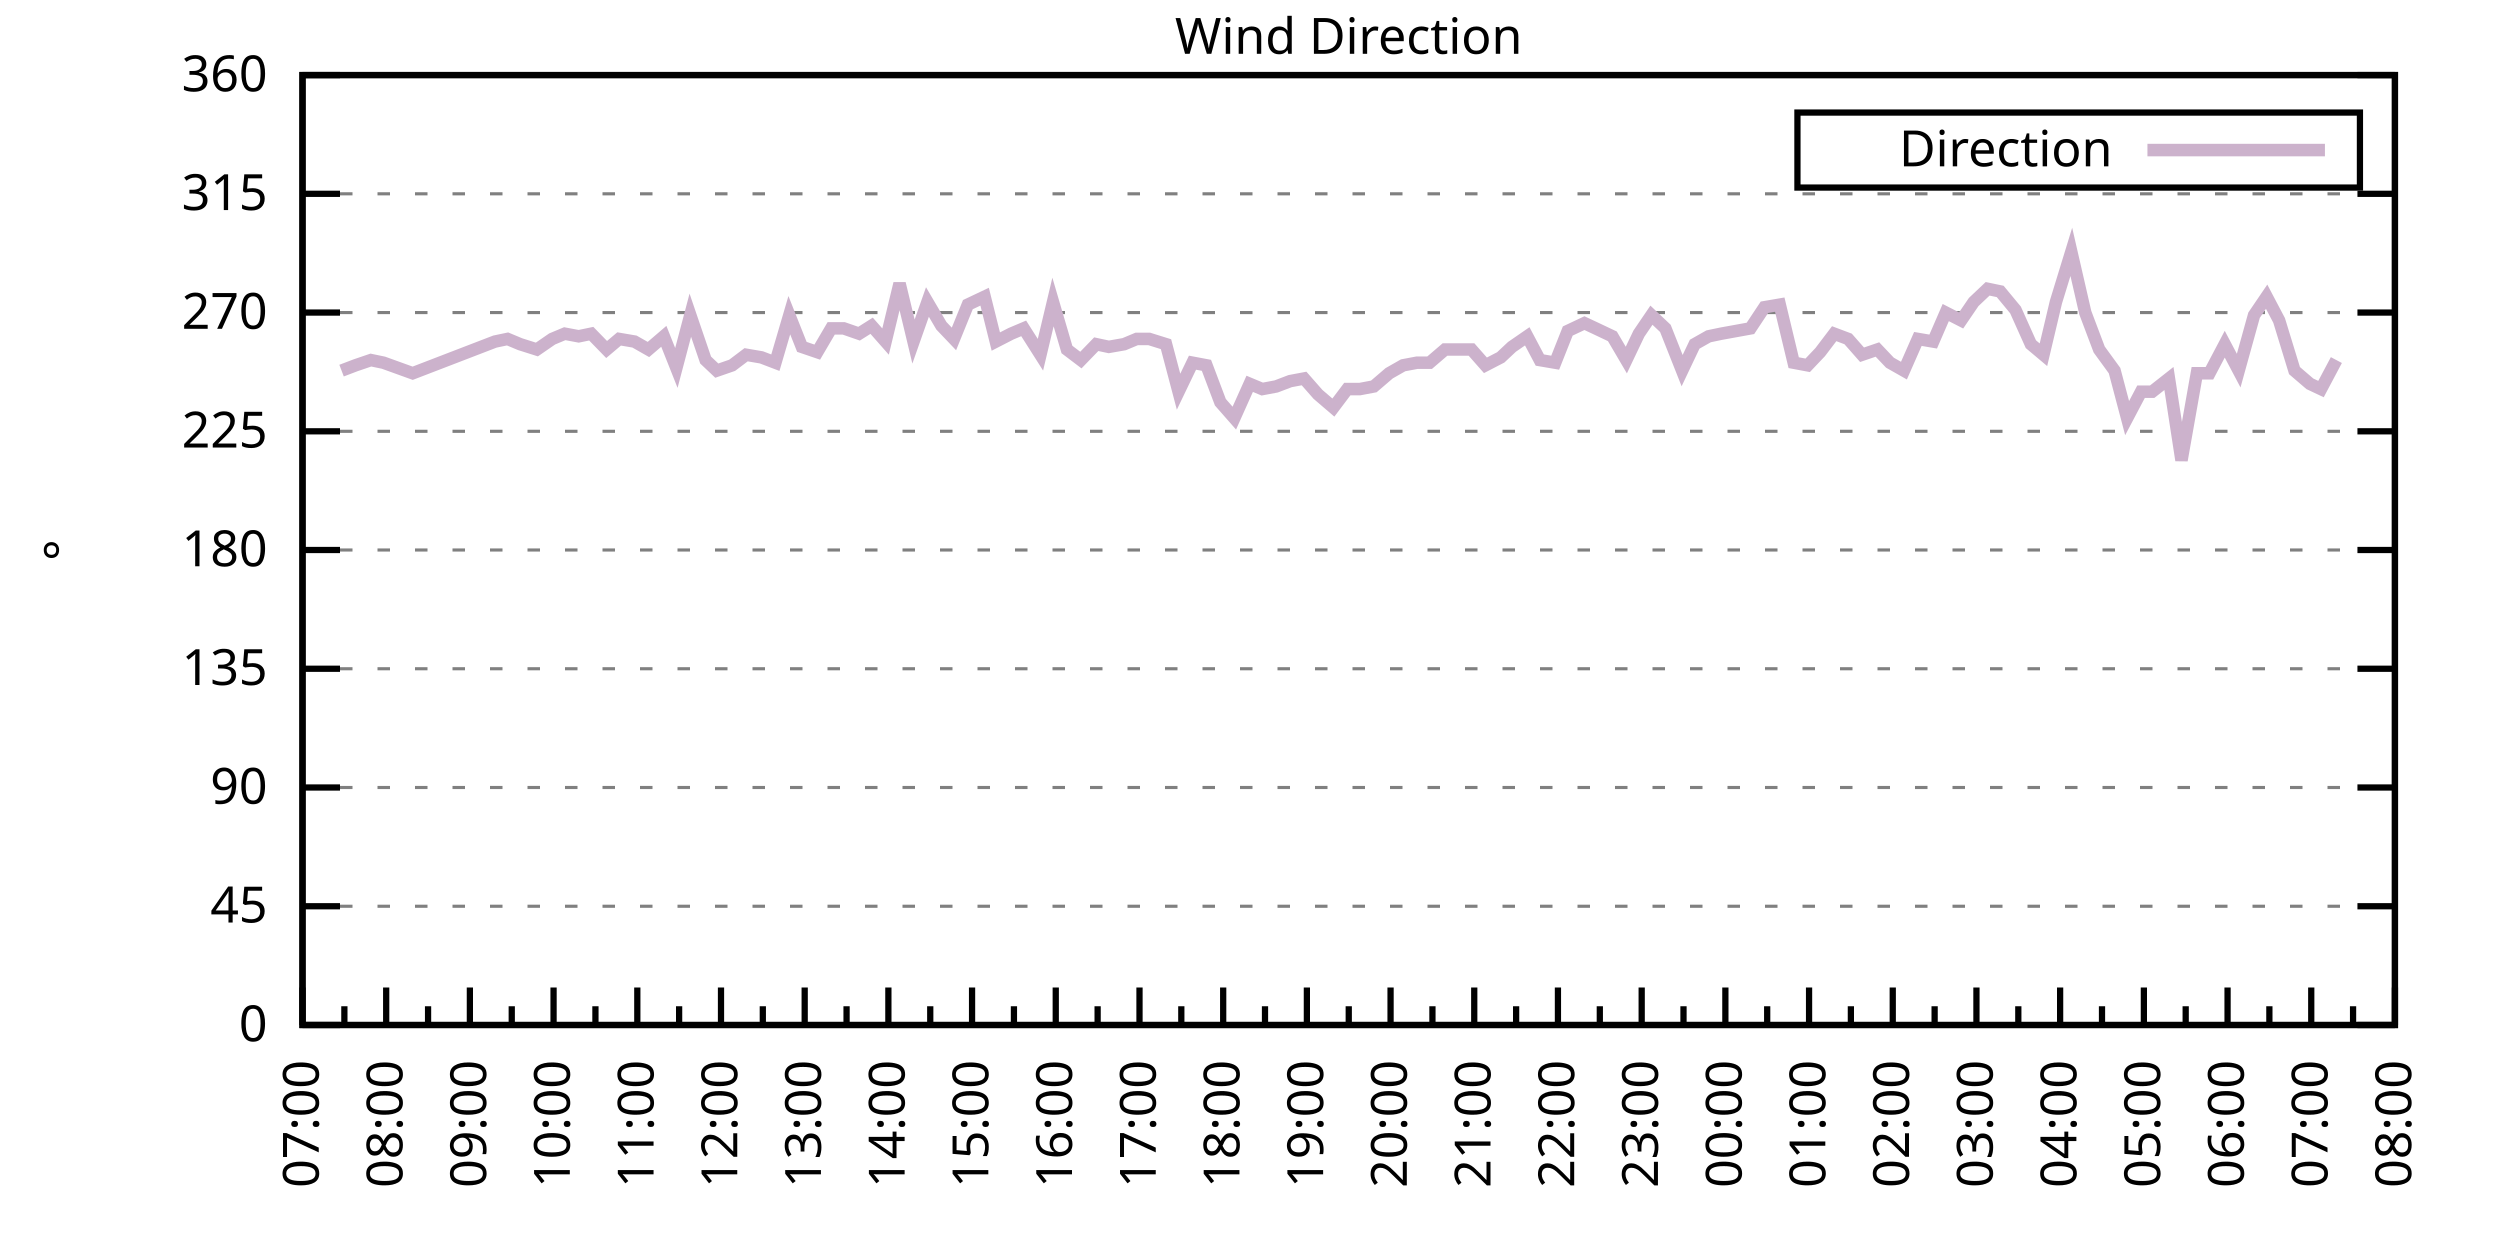
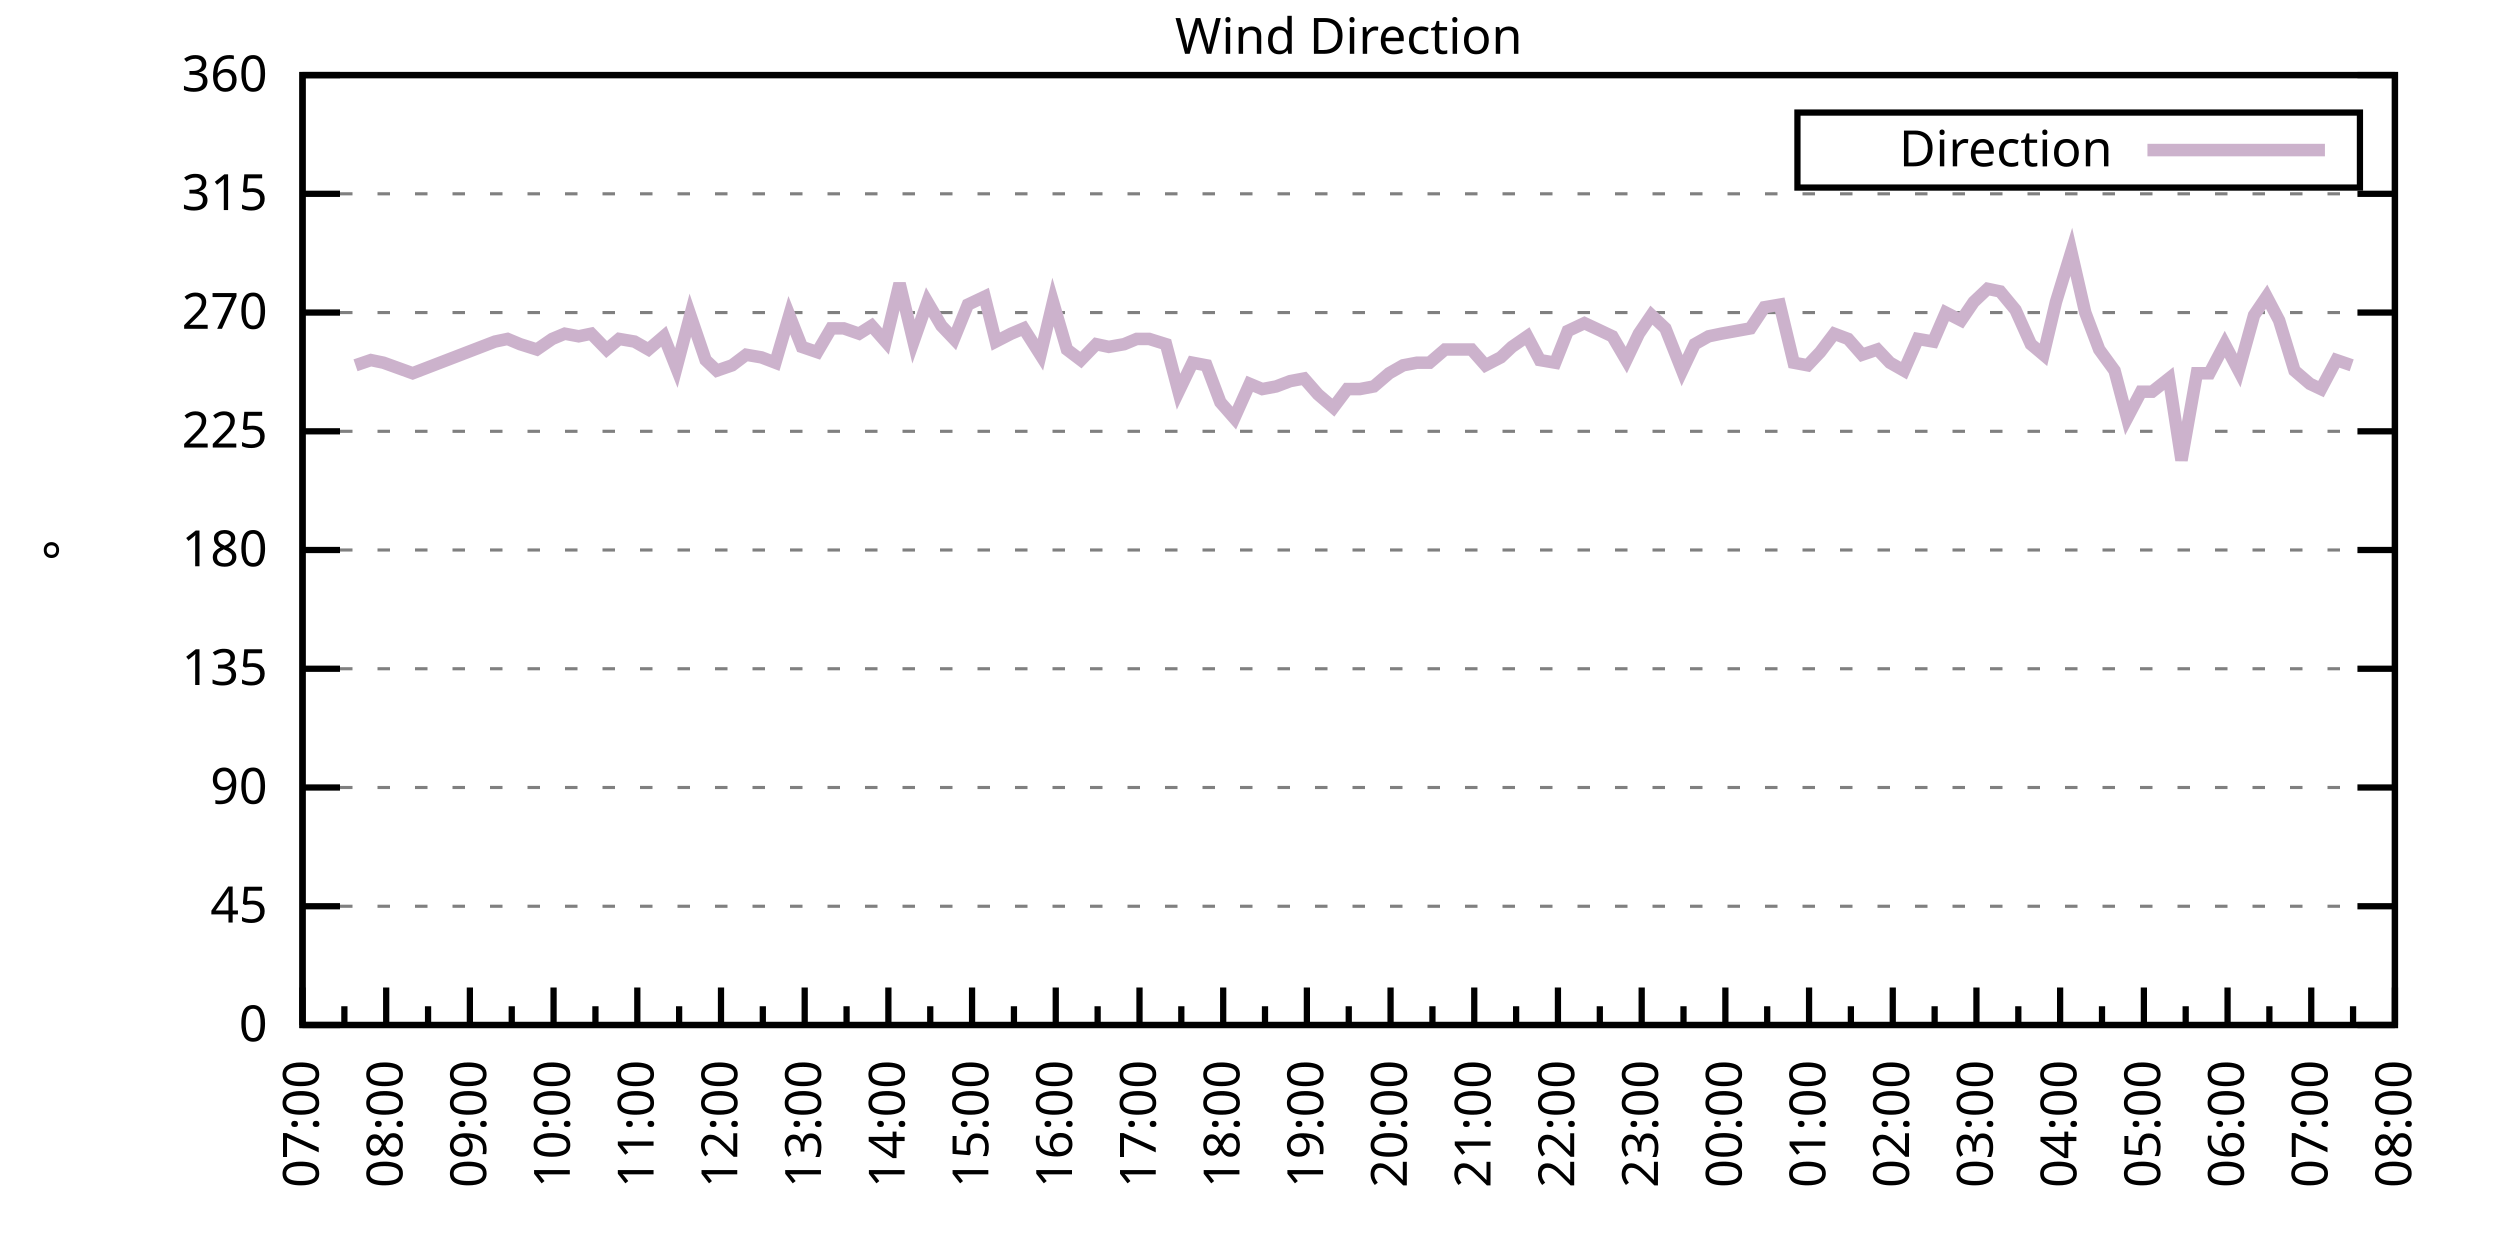
<svg xmlns="http://www.w3.org/2000/svg" xmlns:xlink="http://www.w3.org/1999/xlink" width="400" height="200" viewBox="0 0 400 200">
  <g id="gnuplot_canvas">
    <rect x="0" y="0" width="400" height="200" fill="none" />
    <defs>
      <circle id="gpDot" r="0.5" stroke-width="0.5" stroke="currentColor" />
      <path id="gpPt0" stroke-width="0.333" stroke="currentColor" d="M-1,0 h2 M0,-1 v2" />
      <path id="gpPt1" stroke-width="0.333" stroke="currentColor" d="M-1,-1 L1,1 M1,-1 L-1,1" />
      <path id="gpPt2" stroke-width="0.333" stroke="currentColor" d="M-1,0 L1,0 M0,-1 L0,1 M-1,-1 L1,1 M-1,1 L1,-1" />
      <rect id="gpPt3" stroke-width="0.333" stroke="currentColor" x="-1" y="-1" width="2" height="2" />
      <rect id="gpPt4" stroke-width="0.333" stroke="currentColor" fill="currentColor" x="-1" y="-1" width="2" height="2" />
      <circle id="gpPt5" stroke-width="0.333" stroke="currentColor" cx="0" cy="0" r="1" />
      <use xlink:href="#gpPt5" id="gpPt6" fill="currentColor" stroke="none" />
      <path id="gpPt7" stroke-width="0.333" stroke="currentColor" d="M0,-1.33 L-1.33,0.67 L1.33,0.67 z" />
      <use xlink:href="#gpPt7" id="gpPt8" fill="currentColor" stroke="none" />
      <use xlink:href="#gpPt7" id="gpPt9" stroke="currentColor" transform="rotate(180)" />
      <use xlink:href="#gpPt9" id="gpPt10" fill="currentColor" stroke="none" />
      <use xlink:href="#gpPt3" id="gpPt11" stroke="currentColor" transform="rotate(45)" />
      <use xlink:href="#gpPt11" id="gpPt12" fill="currentColor" stroke="none" />
      <path id="gpPt13" stroke-width="0.333" stroke="currentColor" d="M0,1.330 L1.265,0.411 L0.782,-1.067 L-0.782,-1.076 L-1.265,0.411 z" />
      <use xlink:href="#gpPt13" id="gpPt14" fill="currentColor" stroke="none" />
      <filter id="textbox" filterUnits="objectBoundingBox" x="0" y="0" height="1" width="1">
        <feFlood flood-color="white" flood-opacity="1" result="bgnd" />
        <feComposite in="SourceGraphic" in2="bgnd" operator="atop" />
      </filter>
      <filter id="greybox" filterUnits="objectBoundingBox" x="0" y="0" height="1" width="1">
        <feFlood flood-color="lightgrey" flood-opacity="1" result="grey" />
        <feComposite in="SourceGraphic" in2="grey" operator="atop" />
      </filter>
    </defs>
    <g fill="none" color="white" stroke="currentColor" stroke-width="1.00" stroke-linecap="butt" stroke-linejoin="miter">
</g>
    <g fill="none" color="black" stroke="currentColor" stroke-width="1.00" stroke-linecap="butt" stroke-linejoin="miter">
      <g stroke="none" shape-rendering="crispEdges">
        <polygon fill="rgb(255, 255, 255)" points="48.40,164.00 383.18,164.00 383.18,12.02 48.40,12.02 " />
      </g>
    </g>
    <g fill="none" color="black" stroke="currentColor" stroke-width="1.00" stroke-linecap="butt" stroke-linejoin="miter">
</g>
    <g fill="none" color="black" stroke="black" stroke-width="0.50" stroke-linecap="butt" stroke-linejoin="miter">
</g>
    <g fill="none" color="gray" stroke="currentColor" stroke-width="0.50" stroke-linecap="butt" stroke-linejoin="miter">
      <path stroke="gray" stroke-dasharray="2,4" class="gridline" d="M48.40,164.00 L383.19,164.00  " />
    </g>
    <g fill="none" color="gray" stroke="gray" stroke-width="1.00" stroke-linecap="butt" stroke-linejoin="miter">
</g>
    <g fill="none" color="black" stroke="currentColor" stroke-width="1.00" stroke-linecap="butt" stroke-linejoin="miter">
      <path stroke="black" d="M48.40,164.00 L54.40,164.00 M383.19,164.00 L377.19,164.00  " />
      <g transform="translate(42.80,166.60)" stroke="none" fill="black" font-family="Sans" font-size="8.00" text-anchor="end">
        <text>
          <tspan font-family="Sans"> 0</tspan>
        </text>
      </g>
    </g>
    <g fill="none" color="black" stroke="currentColor" stroke-width="1.00" stroke-linecap="butt" stroke-linejoin="miter">
</g>
    <g fill="none" color="black" stroke="black" stroke-width="0.50" stroke-linecap="butt" stroke-linejoin="miter">
</g>
    <g fill="none" color="gray" stroke="currentColor" stroke-width="0.50" stroke-linecap="butt" stroke-linejoin="miter">
      <path stroke="gray" stroke-dasharray="2,4" class="gridline" d="M48.40,145.00 L383.19,145.00  " />
    </g>
    <g fill="none" color="gray" stroke="gray" stroke-width="1.00" stroke-linecap="butt" stroke-linejoin="miter">
</g>
    <g fill="none" color="black" stroke="currentColor" stroke-width="1.00" stroke-linecap="butt" stroke-linejoin="miter">
      <path stroke="black" d="M48.40,145.00 L54.40,145.00 M383.19,145.00 L377.19,145.00  " />
      <g transform="translate(42.80,147.60)" stroke="none" fill="black" font-family="Sans" font-size="8.00" text-anchor="end">
        <text>
          <tspan font-family="Sans"> 45</tspan>
        </text>
      </g>
    </g>
    <g fill="none" color="black" stroke="currentColor" stroke-width="1.00" stroke-linecap="butt" stroke-linejoin="miter">
</g>
    <g fill="none" color="black" stroke="black" stroke-width="0.50" stroke-linecap="butt" stroke-linejoin="miter">
</g>
    <g fill="none" color="gray" stroke="currentColor" stroke-width="0.50" stroke-linecap="butt" stroke-linejoin="miter">
      <path stroke="gray" stroke-dasharray="2,4" class="gridline" d="M48.40,126.00 L383.19,126.00  " />
    </g>
    <g fill="none" color="gray" stroke="gray" stroke-width="1.00" stroke-linecap="butt" stroke-linejoin="miter">
</g>
    <g fill="none" color="black" stroke="currentColor" stroke-width="1.00" stroke-linecap="butt" stroke-linejoin="miter">
      <path stroke="black" d="M48.40,126.00 L54.40,126.00 M383.19,126.00 L377.19,126.00  " />
      <g transform="translate(42.80,128.60)" stroke="none" fill="black" font-family="Sans" font-size="8.00" text-anchor="end">
        <text>
          <tspan font-family="Sans"> 90</tspan>
        </text>
      </g>
    </g>
    <g fill="none" color="black" stroke="currentColor" stroke-width="1.00" stroke-linecap="butt" stroke-linejoin="miter">
</g>
    <g fill="none" color="black" stroke="black" stroke-width="0.50" stroke-linecap="butt" stroke-linejoin="miter">
</g>
    <g fill="none" color="gray" stroke="currentColor" stroke-width="0.50" stroke-linecap="butt" stroke-linejoin="miter">
      <path stroke="gray" stroke-dasharray="2,4" class="gridline" d="M48.40,107.00 L383.19,107.00  " />
    </g>
    <g fill="none" color="gray" stroke="gray" stroke-width="1.00" stroke-linecap="butt" stroke-linejoin="miter">
</g>
    <g fill="none" color="black" stroke="currentColor" stroke-width="1.00" stroke-linecap="butt" stroke-linejoin="miter">
      <path stroke="black" d="M48.40,107.00 L54.40,107.00 M383.19,107.00 L377.19,107.00  " />
      <g transform="translate(42.80,109.60)" stroke="none" fill="black" font-family="Sans" font-size="8.00" text-anchor="end">
        <text>
          <tspan font-family="Sans"> 135</tspan>
        </text>
      </g>
    </g>
    <g fill="none" color="black" stroke="currentColor" stroke-width="1.00" stroke-linecap="butt" stroke-linejoin="miter">
</g>
    <g fill="none" color="black" stroke="black" stroke-width="0.50" stroke-linecap="butt" stroke-linejoin="miter">
</g>
    <g fill="none" color="gray" stroke="currentColor" stroke-width="0.50" stroke-linecap="butt" stroke-linejoin="miter">
      <path stroke="gray" stroke-dasharray="2,4" class="gridline" d="M48.40,88.00 L383.19,88.00  " />
    </g>
    <g fill="none" color="gray" stroke="gray" stroke-width="1.00" stroke-linecap="butt" stroke-linejoin="miter">
</g>
    <g fill="none" color="black" stroke="currentColor" stroke-width="1.00" stroke-linecap="butt" stroke-linejoin="miter">
      <path stroke="black" d="M48.40,88.00 L54.40,88.00 M383.19,88.00 L377.19,88.00  " />
      <g transform="translate(42.80,90.60)" stroke="none" fill="black" font-family="Sans" font-size="8.00" text-anchor="end">
        <text>
          <tspan font-family="Sans"> 180</tspan>
        </text>
      </g>
    </g>
    <g fill="none" color="black" stroke="currentColor" stroke-width="1.00" stroke-linecap="butt" stroke-linejoin="miter">
</g>
    <g fill="none" color="black" stroke="black" stroke-width="0.50" stroke-linecap="butt" stroke-linejoin="miter">
</g>
    <g fill="none" color="gray" stroke="currentColor" stroke-width="0.50" stroke-linecap="butt" stroke-linejoin="miter">
      <path stroke="gray" stroke-dasharray="2,4" class="gridline" d="M48.40,69.01 L383.19,69.01  " />
    </g>
    <g fill="none" color="gray" stroke="gray" stroke-width="1.00" stroke-linecap="butt" stroke-linejoin="miter">
</g>
    <g fill="none" color="black" stroke="currentColor" stroke-width="1.00" stroke-linecap="butt" stroke-linejoin="miter">
      <path stroke="black" d="M48.40,69.01 L54.40,69.01 M383.19,69.01 L377.19,69.01  " />
      <g transform="translate(42.80,71.61)" stroke="none" fill="black" font-family="Sans" font-size="8.00" text-anchor="end">
        <text>
          <tspan font-family="Sans"> 225</tspan>
        </text>
      </g>
    </g>
    <g fill="none" color="black" stroke="currentColor" stroke-width="1.00" stroke-linecap="butt" stroke-linejoin="miter">
</g>
    <g fill="none" color="black" stroke="black" stroke-width="0.50" stroke-linecap="butt" stroke-linejoin="miter">
</g>
    <g fill="none" color="gray" stroke="currentColor" stroke-width="0.50" stroke-linecap="butt" stroke-linejoin="miter">
      <path stroke="gray" stroke-dasharray="2,4" class="gridline" d="M48.40,50.01 L383.19,50.01  " />
    </g>
    <g fill="none" color="gray" stroke="gray" stroke-width="1.00" stroke-linecap="butt" stroke-linejoin="miter">
</g>
    <g fill="none" color="black" stroke="currentColor" stroke-width="1.00" stroke-linecap="butt" stroke-linejoin="miter">
      <path stroke="black" d="M48.40,50.01 L54.40,50.01 M383.19,50.01 L377.19,50.01  " />
      <g transform="translate(42.80,52.61)" stroke="none" fill="black" font-family="Sans" font-size="8.00" text-anchor="end">
        <text>
          <tspan font-family="Sans"> 270</tspan>
        </text>
      </g>
    </g>
    <g fill="none" color="black" stroke="currentColor" stroke-width="1.00" stroke-linecap="butt" stroke-linejoin="miter">
</g>
    <g fill="none" color="black" stroke="black" stroke-width="0.50" stroke-linecap="butt" stroke-linejoin="miter">
</g>
    <g fill="none" color="gray" stroke="currentColor" stroke-width="0.50" stroke-linecap="butt" stroke-linejoin="miter">
      <path stroke="gray" stroke-dasharray="2,4" class="gridline" d="M48.40,31.01 L383.19,31.01  " />
    </g>
    <g fill="none" color="gray" stroke="gray" stroke-width="1.00" stroke-linecap="butt" stroke-linejoin="miter">
</g>
    <g fill="none" color="black" stroke="currentColor" stroke-width="1.00" stroke-linecap="butt" stroke-linejoin="miter">
      <path stroke="black" d="M48.40,31.01 L54.40,31.01 M383.19,31.01 L377.19,31.01  " />
      <g transform="translate(42.80,33.61)" stroke="none" fill="black" font-family="Sans" font-size="8.00" text-anchor="end">
        <text>
          <tspan font-family="Sans"> 315</tspan>
        </text>
      </g>
    </g>
    <g fill="none" color="black" stroke="currentColor" stroke-width="1.00" stroke-linecap="butt" stroke-linejoin="miter">
</g>
    <g fill="none" color="black" stroke="black" stroke-width="0.50" stroke-linecap="butt" stroke-linejoin="miter">
</g>
    <g fill="none" color="gray" stroke="currentColor" stroke-width="0.50" stroke-linecap="butt" stroke-linejoin="miter">
      <path stroke="gray" stroke-dasharray="2,4" class="gridline" d="M48.40,12.01 L383.19,12.01  " />
    </g>
    <g fill="none" color="gray" stroke="gray" stroke-width="1.00" stroke-linecap="butt" stroke-linejoin="miter">
</g>
    <g fill="none" color="black" stroke="currentColor" stroke-width="1.00" stroke-linecap="butt" stroke-linejoin="miter">
      <path stroke="black" d="M48.40,12.01 L54.40,12.01 M383.19,12.01 L377.19,12.01  " />
      <g transform="translate(42.80,14.61)" stroke="none" fill="black" font-family="Sans" font-size="8.00" text-anchor="end">
        <text>
          <tspan font-family="Sans"> 360</tspan>
        </text>
      </g>
    </g>
    <g fill="none" color="black" stroke="currentColor" stroke-width="1.00" stroke-linecap="butt" stroke-linejoin="miter">
      <path stroke="black" d="M48.40,164.00 L48.40,158.00  " />
      <g transform="translate(51.00,169.60) rotate(270)" stroke="none" fill="black" font-family="Sans" font-size="8.00" text-anchor="end">
        <text>
          <tspan font-family="Sans">07:00</tspan>
        </text>
      </g>
    </g>
    <g fill="none" color="black" stroke="currentColor" stroke-width="1.00" stroke-linecap="butt" stroke-linejoin="miter">
      <path stroke="black" d="M55.10,164.00 L55.10,161.00 M61.79,164.00 L61.79,158.00  " />
      <g transform="translate(64.39,169.60) rotate(270)" stroke="none" fill="black" font-family="Sans" font-size="8.00" text-anchor="end">
        <text>
          <tspan font-family="Sans">08:00</tspan>
        </text>
      </g>
    </g>
    <g fill="none" color="black" stroke="currentColor" stroke-width="1.00" stroke-linecap="butt" stroke-linejoin="miter">
      <path stroke="black" d="M68.49,164.00 L68.49,161.00 M75.18,164.00 L75.18,158.00  " />
      <g transform="translate(77.78,169.60) rotate(270)" stroke="none" fill="black" font-family="Sans" font-size="8.00" text-anchor="end">
        <text>
          <tspan font-family="Sans">09:00</tspan>
        </text>
      </g>
    </g>
    <g fill="none" color="black" stroke="currentColor" stroke-width="1.00" stroke-linecap="butt" stroke-linejoin="miter">
      <path stroke="black" d="M81.88,164.00 L81.88,161.00 M88.57,164.00 L88.57,158.00  " />
      <g transform="translate(91.17,169.60) rotate(270)" stroke="none" fill="black" font-family="Sans" font-size="8.00" text-anchor="end">
        <text>
          <tspan font-family="Sans">10:00</tspan>
        </text>
      </g>
    </g>
    <g fill="none" color="black" stroke="currentColor" stroke-width="1.00" stroke-linecap="butt" stroke-linejoin="miter">
      <path stroke="black" d="M95.27,164.00 L95.27,161.00 M101.97,164.00 L101.97,158.00  " />
      <g transform="translate(104.57,169.60) rotate(270)" stroke="none" fill="black" font-family="Sans" font-size="8.00" text-anchor="end">
        <text>
          <tspan font-family="Sans">11:00</tspan>
        </text>
      </g>
    </g>
    <g fill="none" color="black" stroke="currentColor" stroke-width="1.00" stroke-linecap="butt" stroke-linejoin="miter">
      <path stroke="black" d="M108.66,164.00 L108.66,161.00 M115.36,164.00 L115.36,158.00  " />
      <g transform="translate(117.96,169.60) rotate(270)" stroke="none" fill="black" font-family="Sans" font-size="8.00" text-anchor="end">
        <text>
          <tspan font-family="Sans">12:00</tspan>
        </text>
      </g>
    </g>
    <g fill="none" color="black" stroke="currentColor" stroke-width="1.00" stroke-linecap="butt" stroke-linejoin="miter">
      <path stroke="black" d="M122.05,164.00 L122.05,161.00 M128.75,164.00 L128.75,158.00  " />
      <g transform="translate(131.35,169.60) rotate(270)" stroke="none" fill="black" font-family="Sans" font-size="8.00" text-anchor="end">
        <text>
          <tspan font-family="Sans">13:00</tspan>
        </text>
      </g>
    </g>
    <g fill="none" color="black" stroke="currentColor" stroke-width="1.00" stroke-linecap="butt" stroke-linejoin="miter">
      <path stroke="black" d="M135.45,164.00 L135.45,161.00 M142.14,164.00 L142.14,158.00  " />
      <g transform="translate(144.74,169.60) rotate(270)" stroke="none" fill="black" font-family="Sans" font-size="8.00" text-anchor="end">
        <text>
          <tspan font-family="Sans">14:00</tspan>
        </text>
      </g>
    </g>
    <g fill="none" color="black" stroke="currentColor" stroke-width="1.00" stroke-linecap="butt" stroke-linejoin="miter">
      <path stroke="black" d="M148.84,164.00 L148.84,161.00 M155.53,164.00 L155.53,158.00  " />
      <g transform="translate(158.13,169.60) rotate(270)" stroke="none" fill="black" font-family="Sans" font-size="8.00" text-anchor="end">
        <text>
          <tspan font-family="Sans">15:00</tspan>
        </text>
      </g>
    </g>
    <g fill="none" color="black" stroke="currentColor" stroke-width="1.00" stroke-linecap="butt" stroke-linejoin="miter">
      <path stroke="black" d="M162.23,164.00 L162.23,161.00 M168.92,164.00 L168.92,158.00  " />
      <g transform="translate(171.52,169.60) rotate(270)" stroke="none" fill="black" font-family="Sans" font-size="8.00" text-anchor="end">
        <text>
          <tspan font-family="Sans">16:00</tspan>
        </text>
      </g>
    </g>
    <g fill="none" color="black" stroke="currentColor" stroke-width="1.00" stroke-linecap="butt" stroke-linejoin="miter">
      <path stroke="black" d="M175.62,164.00 L175.62,161.00 M182.32,164.00 L182.32,158.00  " />
      <g transform="translate(184.92,169.60) rotate(270)" stroke="none" fill="black" font-family="Sans" font-size="8.00" text-anchor="end">
        <text>
          <tspan font-family="Sans">17:00</tspan>
        </text>
      </g>
    </g>
    <g fill="none" color="black" stroke="currentColor" stroke-width="1.00" stroke-linecap="butt" stroke-linejoin="miter">
      <path stroke="black" d="M189.01,164.00 L189.01,161.00 M195.71,164.00 L195.71,158.00  " />
      <g transform="translate(198.31,169.60) rotate(270)" stroke="none" fill="black" font-family="Sans" font-size="8.00" text-anchor="end">
        <text>
          <tspan font-family="Sans">18:00</tspan>
        </text>
      </g>
    </g>
    <g fill="none" color="black" stroke="currentColor" stroke-width="1.00" stroke-linecap="butt" stroke-linejoin="miter">
      <path stroke="black" d="M202.40,164.00 L202.40,161.00 M209.10,164.00 L209.10,158.00  " />
      <g transform="translate(211.70,169.60) rotate(270)" stroke="none" fill="black" font-family="Sans" font-size="8.00" text-anchor="end">
        <text>
          <tspan font-family="Sans">19:00</tspan>
        </text>
      </g>
    </g>
    <g fill="none" color="black" stroke="currentColor" stroke-width="1.00" stroke-linecap="butt" stroke-linejoin="miter">
      <path stroke="black" d="M215.80,164.00 L215.80,161.00 M222.49,164.00 L222.49,158.00  " />
      <g transform="translate(225.09,169.60) rotate(270)" stroke="none" fill="black" font-family="Sans" font-size="8.00" text-anchor="end">
        <text>
          <tspan font-family="Sans">20:00</tspan>
        </text>
      </g>
    </g>
    <g fill="none" color="black" stroke="currentColor" stroke-width="1.00" stroke-linecap="butt" stroke-linejoin="miter">
      <path stroke="black" d="M229.19,164.00 L229.19,161.00 M235.88,164.00 L235.88,158.00  " />
      <g transform="translate(238.48,169.60) rotate(270)" stroke="none" fill="black" font-family="Sans" font-size="8.00" text-anchor="end">
        <text>
          <tspan font-family="Sans">21:00</tspan>
        </text>
      </g>
    </g>
    <g fill="none" color="black" stroke="currentColor" stroke-width="1.00" stroke-linecap="butt" stroke-linejoin="miter">
      <path stroke="black" d="M242.58,164.00 L242.58,161.00 M249.27,164.00 L249.27,158.00  " />
      <g transform="translate(251.87,169.60) rotate(270)" stroke="none" fill="black" font-family="Sans" font-size="8.00" text-anchor="end">
        <text>
          <tspan font-family="Sans">22:00</tspan>
        </text>
      </g>
    </g>
    <g fill="none" color="black" stroke="currentColor" stroke-width="1.00" stroke-linecap="butt" stroke-linejoin="miter">
      <path stroke="black" d="M255.97,164.00 L255.97,161.00 M262.67,164.00 L262.67,158.00  " />
      <g transform="translate(265.27,169.60) rotate(270)" stroke="none" fill="black" font-family="Sans" font-size="8.00" text-anchor="end">
        <text>
          <tspan font-family="Sans">23:00</tspan>
        </text>
      </g>
    </g>
    <g fill="none" color="black" stroke="currentColor" stroke-width="1.00" stroke-linecap="butt" stroke-linejoin="miter">
      <path stroke="black" d="M269.36,164.00 L269.36,161.00 M276.06,164.00 L276.06,158.00  " />
      <g transform="translate(278.66,169.60) rotate(270)" stroke="none" fill="black" font-family="Sans" font-size="8.00" text-anchor="end">
        <text>
          <tspan font-family="Sans">00:00</tspan>
        </text>
      </g>
    </g>
    <g fill="none" color="black" stroke="currentColor" stroke-width="1.00" stroke-linecap="butt" stroke-linejoin="miter">
      <path stroke="black" d="M282.75,164.00 L282.75,161.00 M289.45,164.00 L289.45,158.00  " />
      <g transform="translate(292.05,169.60) rotate(270)" stroke="none" fill="black" font-family="Sans" font-size="8.00" text-anchor="end">
        <text>
          <tspan font-family="Sans">01:00</tspan>
        </text>
      </g>
    </g>
    <g fill="none" color="black" stroke="currentColor" stroke-width="1.00" stroke-linecap="butt" stroke-linejoin="miter">
      <path stroke="black" d="M296.14,164.00 L296.14,161.00 M302.84,164.00 L302.84,158.00  " />
      <g transform="translate(305.44,169.60) rotate(270)" stroke="none" fill="black" font-family="Sans" font-size="8.00" text-anchor="end">
        <text>
          <tspan font-family="Sans">02:00</tspan>
        </text>
      </g>
    </g>
    <g fill="none" color="black" stroke="currentColor" stroke-width="1.00" stroke-linecap="butt" stroke-linejoin="miter">
      <path stroke="black" d="M309.54,164.00 L309.54,161.00 M316.23,164.00 L316.23,158.00  " />
      <g transform="translate(318.83,169.60) rotate(270)" stroke="none" fill="black" font-family="Sans" font-size="8.00" text-anchor="end">
        <text>
          <tspan font-family="Sans">03:00</tspan>
        </text>
      </g>
    </g>
    <g fill="none" color="black" stroke="currentColor" stroke-width="1.00" stroke-linecap="butt" stroke-linejoin="miter">
      <path stroke="black" d="M322.93,164.00 L322.93,161.00 M329.62,164.00 L329.62,158.00  " />
      <g transform="translate(332.22,169.60) rotate(270)" stroke="none" fill="black" font-family="Sans" font-size="8.00" text-anchor="end">
        <text>
          <tspan font-family="Sans">04:00</tspan>
        </text>
      </g>
    </g>
    <g fill="none" color="black" stroke="currentColor" stroke-width="1.00" stroke-linecap="butt" stroke-linejoin="miter">
      <path stroke="black" d="M336.32,164.00 L336.32,161.00 M343.02,164.00 L343.02,158.00  " />
      <g transform="translate(345.62,169.60) rotate(270)" stroke="none" fill="black" font-family="Sans" font-size="8.00" text-anchor="end">
        <text>
          <tspan font-family="Sans">05:00</tspan>
        </text>
      </g>
    </g>
    <g fill="none" color="black" stroke="currentColor" stroke-width="1.00" stroke-linecap="butt" stroke-linejoin="miter">
      <path stroke="black" d="M349.71,164.00 L349.71,161.00 M356.41,164.00 L356.41,158.00  " />
      <g transform="translate(359.01,169.60) rotate(270)" stroke="none" fill="black" font-family="Sans" font-size="8.00" text-anchor="end">
        <text>
          <tspan font-family="Sans">06:00</tspan>
        </text>
      </g>
    </g>
    <g fill="none" color="black" stroke="currentColor" stroke-width="1.00" stroke-linecap="butt" stroke-linejoin="miter">
      <path stroke="black" d="M363.10,164.00 L363.10,161.00 M369.80,164.00 L369.80,158.00  " />
      <g transform="translate(372.40,169.60) rotate(270)" stroke="none" fill="black" font-family="Sans" font-size="8.00" text-anchor="end">
        <text>
          <tspan font-family="Sans">07:00</tspan>
        </text>
      </g>
    </g>
    <g fill="none" color="black" stroke="currentColor" stroke-width="1.00" stroke-linecap="butt" stroke-linejoin="miter">
      <path stroke="black" d="M376.49,164.00 L376.49,161.00 M383.19,164.00 L383.19,158.00  " />
      <g transform="translate(385.79,169.60) rotate(270)" stroke="none" fill="black" font-family="Sans" font-size="8.00" text-anchor="end">
        <text>
          <tspan font-family="Sans">08:00</tspan>
        </text>
      </g>
    </g>
    <g fill="none" color="black" stroke="currentColor" stroke-width="1.00" stroke-linecap="butt" stroke-linejoin="miter">
</g>
    <g fill="none" color="black" stroke="currentColor" stroke-width="1.00" stroke-linecap="butt" stroke-linejoin="miter">
      <path stroke="black" d="M48.40,12.01 L48.40,164.00 L383.19,164.00 L383.19,12.01 L48.40,12.01 Z  " />
    </g>
    <g fill="none" color="black" stroke="currentColor" stroke-width="1.00" stroke-linecap="butt" stroke-linejoin="miter">
      <g transform="translate(12.80,88.01) rotate(270)" stroke="none" fill="black" font-family="Sans" font-size="8.00" text-anchor="middle">
        <text>
          <tspan font-family="Sans">°</tspan>
        </text>
      </g>
    </g>
    <g fill="none" color="black" stroke="currentColor" stroke-width="1.00" stroke-linecap="butt" stroke-linejoin="miter">
</g>
    <g fill="none" color="black" stroke="currentColor" stroke-width="1.00" stroke-linecap="butt" stroke-linejoin="miter">
      <path stroke="black" d="M287.59,30.01 L287.59,18.01 L377.59,18.01 L377.59,30.01 L287.59,30.01 Z  " />
    </g>
    <g id="Wind_direction_plot_1">
      <g fill="none" color="white" stroke="black" stroke-width="2.00" stroke-linecap="butt" stroke-linejoin="miter">
</g>
      <g fill="none" color="black" stroke="currentColor" stroke-width="2.00" stroke-linecap="butt" stroke-linejoin="miter">
        <g transform="translate(337.99,26.61)" stroke="none" fill="black" font-family="Sans" font-size="8.00" text-anchor="end">
          <text>
            <tspan font-family="Sans">Direction</tspan>
          </text>
        </g>
      </g>
      <g fill="none" color="black" stroke="currentColor" stroke-width="2.00" stroke-linecap="butt" stroke-linejoin="miter">
-         <path stroke="rgb(204, 178, 204)" d="M343.59,24.01 L371.99,24.01 M54.65,59.30 L56.88,58.45 L59.34,57.61 L61.35,58.03 L66.03,59.72 L79.20,54.65   L81.21,54.23 L83.22,55.07 L85.90,55.92 L88.35,54.23 L90.36,53.39 L92.59,53.81 L94.60,53.39 L97.06,55.92   L99.06,54.23 L101.52,54.65 L103.75,55.92 L106.21,53.81 L108.22,58.87 L110.45,50.43 L112.90,57.61 L114.69,59.30   L117.14,58.45 L119.38,56.76 L121.83,57.18 L124.06,58.03 L126.29,50.43 L128.30,55.50 L130.76,56.34 L132.99,52.54   L135.00,52.54 L137.45,53.39 L139.46,52.12 L141.69,54.65 L143.93,45.36 L146.16,54.65 L148.39,48.32 L150.62,52.12   L152.63,54.23 L154.86,48.74 L157.54,47.47 L159.33,54.65 L161.78,53.39 L163.79,52.54 L166.47,56.76 L168.48,48.32   L170.71,55.92 L172.94,57.61 L175.40,55.07 L177.41,55.50 L179.86,55.07 L181.87,54.23 L183.88,54.23 L186.56,55.07   L188.57,62.67 L190.80,58.03 L193.03,58.45 L195.26,64.36 L197.49,66.90 L199.95,61.41 L201.96,62.25 L204.19,61.83   L206.42,60.98 L208.65,60.56 L210.88,63.10 L213.34,65.21 L215.57,62.25 L217.58,62.25 L219.81,61.83 L222.27,59.72   L224.50,58.45 L226.73,58.03 L228.74,58.03 L231.20,55.92 L233.20,55.92 L235.44,55.92 L237.67,58.45 L240.12,57.18   L241.91,55.50 L244.36,53.81 L246.37,57.61 L248.83,58.03 L250.84,52.96 L253.51,51.70 L255.30,52.54 L257.98,53.81   L260.21,57.61 L262.22,53.39 L264.23,50.43 L266.46,52.54 L269.14,59.30 L271.15,55.07 L273.38,53.81 L275.39,53.39   L280.07,52.54 L282.31,49.16 L284.76,48.74 L286.99,58.03 L289.23,58.45 L291.23,56.34 L293.47,53.39 L295.70,54.23   L297.93,56.76 L300.39,55.92 L302.39,58.03 L304.63,59.30 L306.86,54.23 L309.31,54.65 L311.32,50.01 L313.78,51.27   L315.79,48.32 L318.02,46.21 L320.03,46.63 L322.48,49.59 L324.94,55.07 L326.95,56.76 L328.95,48.32 L331.41,40.30   L333.64,50.01 L335.87,55.92 L338.33,59.30 L340.34,66.90 L342.57,62.67 L344.35,62.67 L347.03,60.56 L349.04,73.65   L351.50,59.72 L353.51,59.72 L355.96,55.07 L358.19,59.30 L360.65,50.43 L362.66,47.47 L364.66,51.27 L367.12,59.30   L369.58,61.41 L371.36,62.25 L373.82,57.61  " />
+         <path stroke="rgb(204, 178, 204)" d="M343.59,24.01 L371.99,24.01 M56.88,58.45 L59.34,57.61 L61.35,58.03 L66.03,59.72 L79.20,54.65 L81.21,54.23   L83.22,55.07 L85.90,55.92 L88.35,54.23 L90.36,53.39 L92.59,53.81 L94.60,53.39 L97.06,55.92 L99.06,54.23   L101.52,54.65 L103.75,55.92 L106.21,53.81 L108.22,58.87 L110.45,50.43 L112.90,57.61 L114.69,59.30 L117.14,58.45   L119.38,56.76 L121.83,57.18 L124.06,58.03 L126.29,50.43 L128.30,55.50 L130.76,56.34 L132.99,52.54 L135.00,52.54   L137.45,53.39 L139.46,52.12 L141.69,54.65 L143.93,45.36 L146.16,54.65 L148.39,48.32 L150.62,52.12 L152.63,54.23   L154.86,48.74 L157.54,47.47 L159.33,54.65 L161.78,53.39 L163.79,52.54 L166.47,56.76 L168.48,48.32 L170.71,55.92   L172.94,57.61 L175.40,55.07 L177.41,55.50 L179.86,55.07 L181.87,54.23 L183.88,54.23 L186.56,55.07 L188.57,62.67   L190.80,58.03 L193.03,58.45 L195.26,64.36 L197.49,66.90 L199.95,61.41 L201.96,62.25 L204.19,61.83 L206.42,60.98   L208.65,60.56 L210.88,63.10 L213.34,65.21 L215.57,62.25 L217.58,62.25 L219.81,61.83 L222.27,59.72 L224.50,58.45   L226.73,58.03 L228.74,58.03 L231.20,55.92 L233.20,55.92 L235.44,55.92 L237.67,58.45 L240.12,57.18 L241.91,55.50   L244.36,53.81 L246.37,57.61 L248.83,58.03 L250.84,52.96 L253.51,51.70 L255.30,52.54 L257.98,53.81 L260.21,57.61   L262.22,53.39 L264.23,50.43 L266.46,52.54 L269.14,59.30 L271.15,55.07 L273.38,53.81 L275.39,53.39 L280.07,52.54   L282.31,49.16 L284.76,48.74 L286.99,58.03 L289.23,58.45 L291.23,56.34 L293.47,53.39 L295.70,54.23 L297.93,56.76   L300.39,55.92 L302.39,58.03 L304.63,59.30 L306.86,54.23 L309.31,54.65 L311.32,50.01 L313.78,51.27 L315.79,48.32   L318.02,46.21 L320.03,46.63 L322.48,49.59 L324.94,55.07 L326.95,56.76 L328.95,48.32 L331.41,40.30 L333.64,50.01   L335.87,55.92 L338.33,59.30 L340.34,66.90 L342.57,62.67 L344.35,62.67 L347.03,60.56 L349.04,73.65 L351.50,59.72   L353.51,59.72 L355.96,55.07 L358.19,59.30 L360.65,50.43 L362.66,47.47 L364.66,51.27 L367.12,59.30 L369.58,61.41   L371.36,62.25 L373.82,57.61 L376.27,58.45  " />
      </g>
    </g>
    <g fill="none" color="black" stroke="currentColor" stroke-width="2.00" stroke-linecap="butt" stroke-linejoin="miter">
</g>
    <g fill="none" color="black" stroke="black" stroke-width="1.00" stroke-linecap="butt" stroke-linejoin="miter">
</g>
    <g fill="none" color="black" stroke="currentColor" stroke-width="1.00" stroke-linecap="butt" stroke-linejoin="miter">
      <path stroke="black" d="M48.40,12.01 L48.40,164.00 L383.19,164.00 L383.19,12.01 L48.40,12.01 Z  " />
    </g>
    <g fill="none" color="black" stroke="currentColor" stroke-width="1.00" stroke-linecap="butt" stroke-linejoin="miter">
      <g transform="translate(215.79,8.61)" stroke="none" fill="black" font-family="Sans" font-size="8.00" text-anchor="middle">
        <text>
          <tspan font-family="Sans">Wind Direction</tspan>
        </text>
      </g>
    </g>
    <g fill="none" color="black" stroke="currentColor" stroke-width="1.00" stroke-linecap="butt" stroke-linejoin="miter">
</g>
  </g>
</svg>
